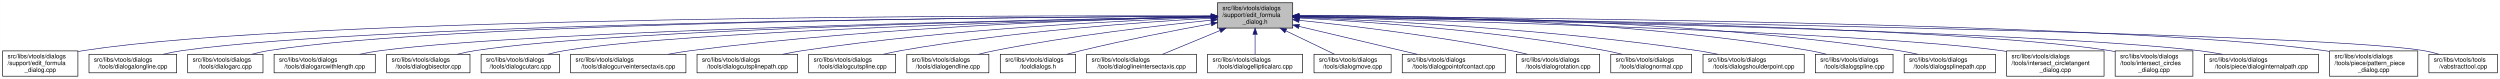
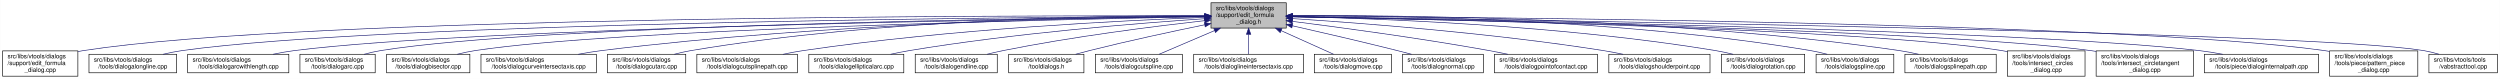
- <svg xmlns="http://www.w3.org/2000/svg" xmlns:xlink="http://www.w3.org/1999/xlink" width="4052pt" height="128pt" viewBox="0.00 0.00 4051.50 128.00">
+ <svg xmlns="http://www.w3.org/2000/svg" xmlns:xlink="http://www.w3.org/1999/xlink" width="4053pt" height="128pt" viewBox="0.00 0.00 4052.50 128.00">
  <g id="graph0" class="graph" transform="scale(1 1) rotate(0) translate(4 124)">
-     <polygon fill="white" stroke="transparent" points="-4,4 -4,-124 4047.5,-124 4047.5,4 -4,4" />
+     <polygon fill="white" stroke="transparent" points="-4,4 -4,-124 4048.5,-124 4048.5,4 -4,4" />
    <g id="node1" class="node">
      <g id="a_node1">
        <a xlink:title=" ">
-           <polygon fill="#bfbfbf" stroke="black" points="1969,-78.5 1969,-119.5 2091,-119.5 2091,-78.5 1969,-78.5" />
-           <text text-anchor="start" x="1977" y="-107.5" font-family="Helvetica,sans-Serif" font-size="10.00">src/libs/vtools/dialogs</text>
-           <text text-anchor="start" x="1977" y="-96.5" font-family="Helvetica,sans-Serif" font-size="10.00">/support/edit_formula</text>
-           <text text-anchor="middle" x="2030" y="-85.5" font-family="Helvetica,sans-Serif" font-size="10.00">_dialog.h</text>
+           <polygon fill="#bfbfbf" stroke="black" points="1959,-78.5 1959,-119.5 2081,-119.5 2081,-78.5 1959,-78.5" />
+           <text text-anchor="start" x="1967" y="-107.5" font-family="Helvetica,sans-Serif" font-size="10.00">src/libs/vtools/dialogs</text>
+           <text text-anchor="start" x="1967" y="-96.5" font-family="Helvetica,sans-Serif" font-size="10.00">/support/edit_formula</text>
+           <text text-anchor="middle" x="2020" y="-85.5" font-family="Helvetica,sans-Serif" font-size="10.00">_dialog.h</text>
        </a>
      </g>
    </g>
    <g id="node2" class="node">
      <g id="a_node2">
        <a xlink:href="../../d7/d8d/edit__formula__dialog_8cpp.html" target="_top" xlink:title=" ">
          <polygon fill="white" stroke="black" points="0,-0.5 0,-41.5 122,-41.5 122,-0.5 0,-0.5" />
          <text text-anchor="start" x="8" y="-29.5" font-family="Helvetica,sans-Serif" font-size="10.00">src/libs/vtools/dialogs</text>
          <text text-anchor="start" x="8" y="-18.5" font-family="Helvetica,sans-Serif" font-size="10.00">/support/edit_formula</text>
          <text text-anchor="middle" x="61" y="-7.5" font-family="Helvetica,sans-Serif" font-size="10.00">_dialog.cpp</text>
        </a>
      </g>
    </g>
    <g id="edge1" class="edge">
-       <path fill="none" stroke="midnightblue" d="M1958.53,-98.27C1657.69,-99.02 493.18,-98.18 131,-42 128.13,-41.55 125.21,-41.03 122.27,-40.44" />
-       <polygon fill="midnightblue" stroke="midnightblue" points="1958.87,-101.77 1968.86,-98.24 1958.85,-94.77 1958.87,-101.77" />
+       <path fill="none" stroke="midnightblue" d="M1948.41,-98.25C1648.36,-98.95 491.07,-97.88 131,-42 128.13,-41.55 125.21,-41.03 122.27,-40.44" />
+       <polygon fill="midnightblue" stroke="midnightblue" points="1948.72,-101.75 1958.71,-98.23 1948.71,-94.75 1948.72,-101.75" />
    </g>
    <g id="node3" class="node">
      <g id="a_node3">
        <a xlink:href="../../d6/d5d/dialogalongline_8cpp.html" target="_top" xlink:title=" ">
          <polygon fill="white" stroke="black" points="140,-6 140,-36 282,-36 282,-6 140,-6" />
          <text text-anchor="start" x="148" y="-24" font-family="Helvetica,sans-Serif" font-size="10.00">src/libs/vtools/dialogs</text>
          <text text-anchor="middle" x="211" y="-13" font-family="Helvetica,sans-Serif" font-size="10.00">/tools/dialogalongline.cpp</text>
        </a>
      </g>
    </g>
    <g id="edge2" class="edge">
-       <path fill="none" stroke="midnightblue" d="M1958.55,-97.72C1674.03,-96.32 621.06,-88.04 291,-42 280.93,-40.6 270.3,-38.43 260.18,-36.04" />
-       <polygon fill="midnightblue" stroke="midnightblue" points="1958.73,-101.23 1968.75,-97.77 1958.77,-94.23 1958.73,-101.23" />
+       <path fill="none" stroke="midnightblue" d="M1948.49,-97.71C1664.91,-96.24 618.97,-87.78 291,-42 280.93,-40.59 270.3,-38.43 260.18,-36.04" />
+       <polygon fill="midnightblue" stroke="midnightblue" points="1948.63,-101.21 1958.65,-97.76 1948.67,-94.21 1948.63,-101.21" />
    </g>
    <g id="node4" class="node">
      <g id="a_node4">
-         <a xlink:href="../../d1/d37/dialogarc_8cpp.html" target="_top" xlink:title=" ">
-           <polygon fill="white" stroke="black" points="300,-6 300,-36 422,-36 422,-6 300,-6" />
+         <a xlink:href="../../d2/d29/dialogarcwithlength_8cpp.html" target="_top" xlink:title=" ">
+           <polygon fill="white" stroke="black" points="300,-6 300,-36 464,-36 464,-6 300,-6" />
          <text text-anchor="start" x="308" y="-24" font-family="Helvetica,sans-Serif" font-size="10.00">src/libs/vtools/dialogs</text>
-           <text text-anchor="middle" x="361" y="-13" font-family="Helvetica,sans-Serif" font-size="10.00">/tools/dialogarc.cpp</text>
+           <text text-anchor="middle" x="382" y="-13" font-family="Helvetica,sans-Serif" font-size="10.00">/tools/dialogarcwithlength.cpp</text>
        </a>
      </g>
    </g>
    <g id="edge3" class="edge">
-       <path fill="none" stroke="midnightblue" d="M1958.95,-97.81C1689.62,-96.71 731.69,-89.49 431,-42 422.14,-40.6 412.8,-38.44 403.95,-36.04" />
-       <polygon fill="midnightblue" stroke="midnightblue" points="1958.98,-101.31 1968.99,-97.84 1959.01,-94.31 1958.98,-101.31" />
+       <path fill="none" stroke="midnightblue" d="M1948.73,-97.13C1684.94,-93.62 764.22,-78.97 473,-42 461.77,-40.57 449.87,-38.43 438.52,-36.07" />
+       <polygon fill="midnightblue" stroke="midnightblue" points="1948.91,-100.63 1958.95,-97.26 1949,-93.63 1948.91,-100.63" />
    </g>
    <g id="node5" class="node">
      <g id="a_node5">
-         <a xlink:href="../../d2/d29/dialogarcwithlength_8cpp.html" target="_top" xlink:title=" ">
-           <polygon fill="white" stroke="black" points="440,-6 440,-36 604,-36 604,-6 440,-6" />
-           <text text-anchor="start" x="448" y="-24" font-family="Helvetica,sans-Serif" font-size="10.00">src/libs/vtools/dialogs</text>
-           <text text-anchor="middle" x="522" y="-13" font-family="Helvetica,sans-Serif" font-size="10.00">/tools/dialogarcwithlength.cpp</text>
+         <a xlink:href="../../d1/d37/dialogarc_8cpp.html" target="_top" xlink:title=" ">
+           <polygon fill="white" stroke="black" points="482,-6 482,-36 604,-36 604,-6 482,-6" />
+           <text text-anchor="start" x="490" y="-24" font-family="Helvetica,sans-Serif" font-size="10.00">src/libs/vtools/dialogs</text>
+           <text text-anchor="middle" x="543" y="-13" font-family="Helvetica,sans-Serif" font-size="10.00">/tools/dialogarc.cpp</text>
        </a>
      </g>
    </g>
    <g id="edge4" class="edge">
-       <path fill="none" stroke="midnightblue" d="M1958.93,-96.85C1709.91,-92.58 877.63,-76.04 613,-42 601.77,-40.56 589.88,-38.41 578.52,-36.04" />
-       <polygon fill="midnightblue" stroke="midnightblue" points="1958.89,-100.35 1968.95,-97.03 1959.01,-93.36 1958.89,-100.35" />
+       <path fill="none" stroke="midnightblue" d="M1948.56,-97.41C1700.05,-94.99 874.31,-83.91 613,-42 604.14,-40.58 594.81,-38.41 585.95,-36.01" />
+       <polygon fill="midnightblue" stroke="midnightblue" points="1948.87,-100.91 1958.91,-97.5 1948.94,-93.91 1948.87,-100.91" />
    </g>
    <g id="node6" class="node">
      <g id="a_node6">
        <a xlink:href="../../da/dfa/dialogbisector_8cpp.html" target="_top" xlink:title=" ">
          <polygon fill="white" stroke="black" points="622.5,-6 622.5,-36 757.5,-36 757.5,-6 622.5,-6" />
          <text text-anchor="start" x="630.5" y="-24" font-family="Helvetica,sans-Serif" font-size="10.00">src/libs/vtools/dialogs</text>
          <text text-anchor="middle" x="690" y="-13" font-family="Helvetica,sans-Serif" font-size="10.00">/tools/dialogbisector.cpp</text>
        </a>
      </g>
    </g>
    <g id="edge5" class="edge">
-       <path fill="none" stroke="midnightblue" d="M1958.54,-96.84C1726.93,-92.75 998.59,-77.34 766,-42 756.56,-40.57 746.6,-38.42 737.11,-36.06" />
-       <polygon fill="midnightblue" stroke="midnightblue" points="1958.8,-100.34 1968.86,-97.02 1958.92,-93.34 1958.8,-100.34" />
+       <path fill="none" stroke="midnightblue" d="M1948.7,-96.81C1718.5,-92.65 996.62,-77.08 766,-42 756.56,-40.56 746.6,-38.42 737.11,-36.06" />
+       <polygon fill="midnightblue" stroke="midnightblue" points="1948.91,-100.31 1958.97,-96.99 1949.03,-93.31 1948.91,-100.31" />
    </g>
    <g id="node7" class="node">
      <g id="a_node7">
-         <a xlink:href="../../d9/d90/dialogcutarc_8cpp.html" target="_top" xlink:title=" ">
-           <polygon fill="white" stroke="black" points="775.5,-6 775.5,-36 902.5,-36 902.5,-6 775.5,-6" />
+         <a xlink:href="../../dd/d39/dialogcurveintersectaxis_8cpp.html" target="_top" xlink:title=" ">
+           <polygon fill="white" stroke="black" points="775.5,-6 775.5,-36 962.5,-36 962.5,-6 775.5,-6" />
          <text text-anchor="start" x="783.5" y="-24" font-family="Helvetica,sans-Serif" font-size="10.00">src/libs/vtools/dialogs</text>
-           <text text-anchor="middle" x="839" y="-13" font-family="Helvetica,sans-Serif" font-size="10.00">/tools/dialogcutarc.cpp</text>
+           <text text-anchor="middle" x="869" y="-13" font-family="Helvetica,sans-Serif" font-size="10.00">/tools/dialogcurveintersectaxis.cpp</text>
        </a>
      </g>
    </g>
    <g id="edge6" class="edge">
-       <path fill="none" stroke="midnightblue" d="M1958.83,-96.49C1745.59,-91.66 1114.09,-74.87 911,-42 902.04,-40.55 892.59,-38.4 883.6,-36.03" />
-       <polygon fill="midnightblue" stroke="midnightblue" points="1958.89,-100 1968.97,-96.72 1959.05,-93 1958.89,-100" />
+       <path fill="none" stroke="midnightblue" d="M1948.77,-97.64C1778.89,-96.02 1336.82,-87.4 971,-42 958.73,-40.48 945.73,-38.34 933.26,-36.02" />
+       <polygon fill="midnightblue" stroke="midnightblue" points="1948.81,-101.14 1958.84,-97.73 1948.87,-94.14 1948.81,-101.14" />
    </g>
    <g id="node8" class="node">
      <g id="a_node8">
-         <a xlink:href="../../dd/d39/dialogcurveintersectaxis_8cpp.html" target="_top" xlink:title=" ">
-           <polygon fill="white" stroke="black" points="920.5,-6 920.5,-36 1107.5,-36 1107.5,-6 920.5,-6" />
-           <text text-anchor="start" x="928.5" y="-24" font-family="Helvetica,sans-Serif" font-size="10.00">src/libs/vtools/dialogs</text>
-           <text text-anchor="middle" x="1014" y="-13" font-family="Helvetica,sans-Serif" font-size="10.00">/tools/dialogcurveintersectaxis.cpp</text>
+         <a xlink:href="../../d9/d90/dialogcutarc_8cpp.html" target="_top" xlink:title=" ">
+           <polygon fill="white" stroke="black" points="980.5,-6 980.5,-36 1107.5,-36 1107.5,-6 980.5,-6" />
+           <text text-anchor="start" x="988.5" y="-24" font-family="Helvetica,sans-Serif" font-size="10.00">src/libs/vtools/dialogs</text>
+           <text text-anchor="middle" x="1044" y="-13" font-family="Helvetica,sans-Serif" font-size="10.00">/tools/dialogcutarc.cpp</text>
        </a>
      </g>
    </g>
    <g id="edge7" class="edge">
-       <path fill="none" stroke="midnightblue" d="M1958.48,-96.84C1804.05,-93.62 1428.15,-81.99 1116,-42 1103.92,-40.45 1091.12,-38.33 1078.81,-36.04" />
-       <polygon fill="midnightblue" stroke="midnightblue" points="1958.7,-100.34 1968.77,-97.04 1958.84,-93.34 1958.7,-100.34" />
+       <path fill="none" stroke="midnightblue" d="M1948.7,-98.62C1795.27,-98.86 1422.78,-93.53 1116,-42 1107.17,-40.52 1097.87,-38.38 1089,-36.05" />
+       <polygon fill="midnightblue" stroke="midnightblue" points="1948.94,-102.12 1958.93,-98.6 1948.92,-95.12 1948.94,-102.12" />
    </g>
    <g id="node9" class="node">
      <g id="a_node9">
        <a xlink:href="../../df/d30/dialogcutsplinepath_8cpp.html" target="_top" xlink:title=" ">
          <polygon fill="white" stroke="black" points="1125.5,-6 1125.5,-36 1288.5,-36 1288.5,-6 1125.5,-6" />
          <text text-anchor="start" x="1133.5" y="-24" font-family="Helvetica,sans-Serif" font-size="10.00">src/libs/vtools/dialogs</text>
          <text text-anchor="middle" x="1207" y="-13" font-family="Helvetica,sans-Serif" font-size="10.00">/tools/dialogcutsplinepath.cpp</text>
        </a>
      </g>
    </g>
    <g id="edge8" class="edge">
-       <path fill="none" stroke="midnightblue" d="M1958.52,-95.92C1826.97,-91.34 1537.91,-77.78 1297,-42 1286.39,-40.42 1275.17,-38.3 1264.39,-36.03" />
-       <polygon fill="midnightblue" stroke="midnightblue" points="1958.74,-99.43 1968.86,-96.27 1958.98,-92.43 1958.74,-99.43" />
+       <path fill="none" stroke="midnightblue" d="M1948.6,-95.75C1818.58,-90.92 1534.73,-77.02 1298,-42 1287.28,-40.41 1275.94,-38.29 1265.03,-36.01" />
+       <polygon fill="midnightblue" stroke="midnightblue" points="1948.7,-99.26 1958.83,-96.12 1948.96,-92.26 1948.7,-99.26" />
    </g>
    <g id="node10" class="node">
      <g id="a_node10">
-         <a xlink:href="../../d3/d2e/dialogcutspline_8cpp.html" target="_top" xlink:title=" ">
-           <polygon fill="white" stroke="black" points="1306.5,-6 1306.5,-36 1447.5,-36 1447.5,-6 1306.5,-6" />
-           <text text-anchor="start" x="1314.5" y="-24" font-family="Helvetica,sans-Serif" font-size="10.00">src/libs/vtools/dialogs</text>
-           <text text-anchor="middle" x="1377" y="-13" font-family="Helvetica,sans-Serif" font-size="10.00">/tools/dialogcutspline.cpp</text>
+         <a xlink:href="../../d9/d68/dialogellipticalarc_8cpp.html" target="_top" xlink:title=" ">
+           <polygon fill="white" stroke="black" points="1307,-6 1307,-36 1461,-36 1461,-6 1307,-6" />
+           <text text-anchor="start" x="1315" y="-24" font-family="Helvetica,sans-Serif" font-size="10.00">src/libs/vtools/dialogs</text>
+           <text text-anchor="middle" x="1384" y="-13" font-family="Helvetica,sans-Serif" font-size="10.00">/tools/dialogellipticalarc.cpp</text>
        </a>
      </g>
    </g>
    <g id="edge9" class="edge">
-       <path fill="none" stroke="midnightblue" d="M1958.63,-94.5C1849.63,-88.38 1635.41,-73.28 1456,-42 1446.8,-40.4 1437.09,-38.29 1427.75,-36.05" />
-       <polygon fill="midnightblue" stroke="midnightblue" points="1958.67,-98.01 1968.85,-95.07 1959.06,-91.02 1958.67,-98.01" />
+       <path fill="none" stroke="midnightblue" d="M1948.43,-93.63C1843.11,-86.53 1640.42,-70.37 1470,-42 1460.17,-40.36 1449.79,-38.27 1439.77,-36.05" />
+       <polygon fill="midnightblue" stroke="midnightblue" points="1948.41,-97.13 1958.62,-94.31 1948.88,-90.15 1948.41,-97.13" />
    </g>
    <g id="node11" class="node">
      <g id="a_node11">
        <a xlink:href="../../d3/d15/dialogendline_8cpp.html" target="_top" xlink:title=" ">
-           <polygon fill="white" stroke="black" points="1465.5,-6 1465.5,-36 1598.5,-36 1598.5,-6 1465.5,-6" />
-           <text text-anchor="start" x="1473.5" y="-24" font-family="Helvetica,sans-Serif" font-size="10.00">src/libs/vtools/dialogs</text>
-           <text text-anchor="middle" x="1532" y="-13" font-family="Helvetica,sans-Serif" font-size="10.00">/tools/dialogendline.cpp</text>
+           <polygon fill="white" stroke="black" points="1479.5,-6 1479.5,-36 1612.5,-36 1612.5,-6 1479.5,-6" />
+           <text text-anchor="start" x="1487.5" y="-24" font-family="Helvetica,sans-Serif" font-size="10.00">src/libs/vtools/dialogs</text>
+           <text text-anchor="middle" x="1546" y="-13" font-family="Helvetica,sans-Serif" font-size="10.00">/tools/dialogendline.cpp</text>
        </a>
      </g>
    </g>
    <g id="edge10" class="edge">
-       <path fill="none" stroke="midnightblue" d="M1958.84,-91.31C1874.59,-82.75 1730.29,-66.11 1608,-42 1599.43,-40.31 1590.4,-38.22 1581.67,-36.03" />
-       <polygon fill="midnightblue" stroke="midnightblue" points="1958.51,-94.79 1968.81,-92.31 1959.21,-87.83 1958.51,-94.79" />
+       <path fill="none" stroke="midnightblue" d="M1948.98,-90.56C1869.04,-81.59 1735.49,-64.83 1622,-42 1613.57,-40.3 1604.69,-38.23 1596.09,-36.07" />
+       <polygon fill="midnightblue" stroke="midnightblue" points="1948.61,-94.04 1958.94,-91.67 1949.39,-87.08 1948.61,-94.04" />
    </g>
    <g id="node12" class="node">
      <g id="a_node12">
        <a xlink:href="../../df/ded/tooldialogs_8h.html" target="_top" xlink:title=" ">
-           <polygon fill="white" stroke="black" points="1617,-6 1617,-36 1739,-36 1739,-6 1617,-6" />
-           <text text-anchor="start" x="1625" y="-24" font-family="Helvetica,sans-Serif" font-size="10.00">src/libs/vtools/dialogs</text>
-           <text text-anchor="middle" x="1678" y="-13" font-family="Helvetica,sans-Serif" font-size="10.00">/tooldialogs.h</text>
+           <polygon fill="white" stroke="black" points="1631,-6 1631,-36 1753,-36 1753,-6 1631,-6" />
+           <text text-anchor="start" x="1639" y="-24" font-family="Helvetica,sans-Serif" font-size="10.00">src/libs/vtools/dialogs</text>
+           <text text-anchor="middle" x="1692" y="-13" font-family="Helvetica,sans-Serif" font-size="10.00">/tooldialogs.h</text>
        </a>
      </g>
    </g>
    <g id="edge11" class="edge">
-       <path fill="none" stroke="midnightblue" d="M1958.87,-85.55C1901.64,-75.13 1819.29,-59.23 1748,-42 1740.63,-40.22 1732.87,-38.17 1725.3,-36.09" />
-       <polygon fill="midnightblue" stroke="midnightblue" points="1958.43,-89.03 1968.9,-87.37 1959.68,-82.14 1958.43,-89.03" />
+       <path fill="none" stroke="midnightblue" d="M1948.63,-83.8C1896.68,-73.15 1824.72,-57.75 1762,-42 1754.77,-40.18 1747.15,-38.14 1739.71,-36.08" />
+       <polygon fill="midnightblue" stroke="midnightblue" points="1948.25,-87.29 1958.75,-85.87 1949.65,-80.44 1948.25,-87.29" />
    </g>
    <g id="node13" class="node">
      <g id="a_node13">
-         <a xlink:href="../../de/d3c/dialoglineintersectaxis_8cpp.html" target="_top" xlink:title=" ">
-           <polygon fill="white" stroke="black" points="1757,-6 1757,-36 1935,-36 1935,-6 1757,-6" />
-           <text text-anchor="start" x="1765" y="-24" font-family="Helvetica,sans-Serif" font-size="10.00">src/libs/vtools/dialogs</text>
-           <text text-anchor="middle" x="1846" y="-13" font-family="Helvetica,sans-Serif" font-size="10.00">/tools/dialoglineintersectaxis.cpp</text>
+         <a xlink:href="../../d3/d2e/dialogcutspline_8cpp.html" target="_top" xlink:title=" ">
+           <polygon fill="white" stroke="black" points="1771.5,-6 1771.5,-36 1912.5,-36 1912.5,-6 1771.5,-6" />
+           <text text-anchor="start" x="1779.5" y="-24" font-family="Helvetica,sans-Serif" font-size="10.00">src/libs/vtools/dialogs</text>
+           <text text-anchor="middle" x="1842" y="-13" font-family="Helvetica,sans-Serif" font-size="10.00">/tools/dialogcutspline.cpp</text>
        </a>
      </g>
    </g>
    <g id="edge12" class="edge">
-       <path fill="none" stroke="midnightblue" d="M1973.37,-74.61C1942.88,-62.02 1906.28,-46.9 1880.15,-36.11" />
-       <polygon fill="midnightblue" stroke="midnightblue" points="1972.04,-77.85 1982.62,-78.43 1974.71,-71.38 1972.04,-77.85" />
+       <path fill="none" stroke="midnightblue" d="M1964.83,-74.45C1935.42,-61.89 1900.2,-46.85 1875.04,-36.11" />
+       <polygon fill="midnightblue" stroke="midnightblue" points="1963.59,-77.72 1974.16,-78.43 1966.34,-71.28 1963.59,-77.72" />
    </g>
    <g id="node14" class="node">
      <g id="a_node14">
-         <a xlink:href="../../d9/d68/dialogellipticalarc_8cpp.html" target="_top" xlink:title=" ">
-           <polygon fill="white" stroke="black" points="1953,-6 1953,-36 2107,-36 2107,-6 1953,-6" />
-           <text text-anchor="start" x="1961" y="-24" font-family="Helvetica,sans-Serif" font-size="10.00">src/libs/vtools/dialogs</text>
-           <text text-anchor="middle" x="2030" y="-13" font-family="Helvetica,sans-Serif" font-size="10.00">/tools/dialogellipticalarc.cpp</text>
+         <a xlink:href="../../de/d3c/dialoglineintersectaxis_8cpp.html" target="_top" xlink:title=" ">
+           <polygon fill="white" stroke="black" points="1931,-6 1931,-36 2109,-36 2109,-6 1931,-6" />
+           <text text-anchor="start" x="1939" y="-24" font-family="Helvetica,sans-Serif" font-size="10.00">src/libs/vtools/dialogs</text>
+           <text text-anchor="middle" x="2020" y="-13" font-family="Helvetica,sans-Serif" font-size="10.00">/tools/dialoglineintersectaxis.cpp</text>
        </a>
      </g>
    </g>
    <g id="edge13" class="edge">
-       <path fill="none" stroke="midnightblue" d="M2030,-68.28C2030,-57.25 2030,-45.25 2030,-36.23" />
-       <polygon fill="midnightblue" stroke="midnightblue" points="2026.5,-68.43 2030,-78.43 2033.5,-68.43 2026.5,-68.43" />
+       <path fill="none" stroke="midnightblue" d="M2020,-68.28C2020,-57.25 2020,-45.25 2020,-36.23" />
+       <polygon fill="midnightblue" stroke="midnightblue" points="2016.5,-68.43 2020,-78.43 2023.5,-68.43 2016.5,-68.43" />
    </g>
    <g id="node15" class="node">
      <g id="a_node15">
        <a xlink:href="../../d2/d51/dialogmove_8cpp.html" target="_top" xlink:title=" ">
-           <polygon fill="white" stroke="black" points="2125.5,-6 2125.5,-36 2250.5,-36 2250.5,-6 2125.5,-6" />
-           <text text-anchor="start" x="2133.5" y="-24" font-family="Helvetica,sans-Serif" font-size="10.00">src/libs/vtools/dialogs</text>
-           <text text-anchor="middle" x="2188" y="-13" font-family="Helvetica,sans-Serif" font-size="10.00">/tools/dialogmove.cpp</text>
+           <polygon fill="white" stroke="black" points="2126.5,-6 2126.5,-36 2251.5,-36 2251.5,-6 2126.5,-6" />
+           <text text-anchor="start" x="2134.5" y="-24" font-family="Helvetica,sans-Serif" font-size="10.00">src/libs/vtools/dialogs</text>
+           <text text-anchor="middle" x="2189" y="-13" font-family="Helvetica,sans-Serif" font-size="10.00">/tools/dialogmove.cpp</text>
        </a>
      </g>
    </g>
    <g id="edge14" class="edge">
-       <path fill="none" stroke="midnightblue" d="M2079.96,-73.97C2105.77,-61.55 2136.39,-46.83 2158.43,-36.23" />
-       <polygon fill="midnightblue" stroke="midnightblue" points="2078.18,-70.94 2070.69,-78.43 2081.22,-77.25 2078.18,-70.94" />
+       <path fill="none" stroke="midnightblue" d="M2072.74,-74.28C2100.6,-61.76 2133.84,-46.81 2157.63,-36.11" />
+       <polygon fill="midnightblue" stroke="midnightblue" points="2071.21,-71.13 2063.52,-78.43 2074.08,-77.52 2071.21,-71.13" />
    </g>
    <g id="node16" class="node">
      <g id="a_node16">
-         <a xlink:href="../../d9/df4/dialogpointofcontact_8cpp.html" target="_top" xlink:title=" ">
-           <polygon fill="white" stroke="black" points="2268.5,-6 2268.5,-36 2435.5,-36 2435.5,-6 2268.5,-6" />
-           <text text-anchor="start" x="2276.5" y="-24" font-family="Helvetica,sans-Serif" font-size="10.00">src/libs/vtools/dialogs</text>
-           <text text-anchor="middle" x="2352" y="-13" font-family="Helvetica,sans-Serif" font-size="10.00">/tools/dialogpointofcontact.cpp</text>
+         <a xlink:href="../../da/df4/dialognormal_8cpp.html" target="_top" xlink:title=" ">
+           <polygon fill="white" stroke="black" points="2269.5,-6 2269.5,-36 2400.5,-36 2400.5,-6 2269.5,-6" />
+           <text text-anchor="start" x="2277.5" y="-24" font-family="Helvetica,sans-Serif" font-size="10.00">src/libs/vtools/dialogs</text>
+           <text text-anchor="middle" x="2335" y="-13" font-family="Helvetica,sans-Serif" font-size="10.00">/tools/dialognormal.cpp</text>
        </a>
      </g>
    </g>
    <g id="edge15" class="edge">
-       <path fill="none" stroke="midnightblue" d="M2101.06,-81.23C2158.5,-67.67 2238.44,-48.8 2292.54,-36.03" />
-       <polygon fill="midnightblue" stroke="midnightblue" points="2100.25,-77.82 2091.32,-83.53 2101.86,-84.64 2100.25,-77.82" />
+       <path fill="none" stroke="midnightblue" d="M2091.05,-82.19C2139.13,-71.32 2204.02,-56.32 2261,-42 2268.49,-40.12 2276.38,-38.06 2284.11,-36.01" />
+       <polygon fill="midnightblue" stroke="midnightblue" points="2090.04,-78.83 2081.06,-84.44 2091.58,-85.66 2090.04,-78.83" />
    </g>
    <g id="node17" class="node">
      <g id="a_node17">
-         <a xlink:href="../../dc/d64/dialogrotation_8cpp.html" target="_top" xlink:title=" ">
-           <polygon fill="white" stroke="black" points="2453.5,-6 2453.5,-36 2588.5,-36 2588.5,-6 2453.5,-6" />
-           <text text-anchor="start" x="2461.5" y="-24" font-family="Helvetica,sans-Serif" font-size="10.00">src/libs/vtools/dialogs</text>
-           <text text-anchor="middle" x="2521" y="-13" font-family="Helvetica,sans-Serif" font-size="10.00">/tools/dialogrotation.cpp</text>
+         <a xlink:href="../../d9/df4/dialogpointofcontact_8cpp.html" target="_top" xlink:title=" ">
+           <polygon fill="white" stroke="black" points="2418.5,-6 2418.5,-36 2585.5,-36 2585.5,-6 2418.5,-6" />
+           <text text-anchor="start" x="2426.5" y="-24" font-family="Helvetica,sans-Serif" font-size="10.00">src/libs/vtools/dialogs</text>
+           <text text-anchor="middle" x="2502" y="-13" font-family="Helvetica,sans-Serif" font-size="10.00">/tools/dialogpointofcontact.cpp</text>
        </a>
      </g>
    </g>
    <g id="edge16" class="edge">
-       <path fill="none" stroke="midnightblue" d="M2101.3,-91.08C2184.32,-82.4 2325.37,-65.72 2445,-42 2453.57,-40.3 2462.6,-38.2 2471.33,-36.01" />
-       <polygon fill="midnightblue" stroke="midnightblue" points="2100.8,-87.61 2091.22,-92.12 2101.52,-94.58 2100.8,-87.61" />
+       <path fill="none" stroke="midnightblue" d="M2091.26,-89.32C2169.63,-79.41 2299.19,-61.97 2410,-42 2419.81,-40.23 2430.17,-38.17 2440.26,-36.06" />
+       <polygon fill="midnightblue" stroke="midnightblue" points="2090.5,-85.89 2081.01,-90.61 2091.37,-92.83 2090.5,-85.89" />
    </g>
    <g id="node18" class="node">
      <g id="a_node18">
-         <a xlink:href="../../da/df4/dialognormal_8cpp.html" target="_top" xlink:title=" ">
-           <polygon fill="white" stroke="black" points="2606.5,-6 2606.5,-36 2737.5,-36 2737.5,-6 2606.5,-6" />
-           <text text-anchor="start" x="2614.5" y="-24" font-family="Helvetica,sans-Serif" font-size="10.00">src/libs/vtools/dialogs</text>
-           <text text-anchor="middle" x="2672" y="-13" font-family="Helvetica,sans-Serif" font-size="10.00">/tools/dialognormal.cpp</text>
+         <a xlink:href="../../d3/d23/dialogshoulderpoint_8cpp.html" target="_top" xlink:title=" ">
+           <polygon fill="white" stroke="black" points="2604,-6 2604,-36 2768,-36 2768,-6 2604,-6" />
+           <text text-anchor="start" x="2612" y="-24" font-family="Helvetica,sans-Serif" font-size="10.00">src/libs/vtools/dialogs</text>
+           <text text-anchor="middle" x="2686" y="-13" font-family="Helvetica,sans-Serif" font-size="10.00">/tools/dialogshoulderpoint.cpp</text>
        </a>
      </g>
    </g>
    <g id="edge17" class="edge">
-       <path fill="none" stroke="midnightblue" d="M2101.55,-94.75C2209.76,-88.99 2421.19,-74.38 2598,-42 2606.64,-40.42 2615.74,-38.32 2624.5,-36.08" />
-       <polygon fill="midnightblue" stroke="midnightblue" points="2101.21,-91.27 2091.4,-95.28 2101.57,-98.26 2101.21,-91.27" />
+       <path fill="none" stroke="midnightblue" d="M2091.37,-93.8C2200.41,-86.75 2414.81,-70.47 2595,-42 2605.39,-40.36 2616.36,-38.26 2626.96,-36.05" />
+       <polygon fill="midnightblue" stroke="midnightblue" points="2090.91,-90.32 2081.15,-94.45 2091.36,-97.3 2090.91,-90.32" />
    </g>
    <g id="node19" class="node">
      <g id="a_node19">
-         <a xlink:href="../../d3/d23/dialogshoulderpoint_8cpp.html" target="_top" xlink:title=" ">
-           <polygon fill="white" stroke="black" points="2756,-6 2756,-36 2920,-36 2920,-6 2756,-6" />
-           <text text-anchor="start" x="2764" y="-24" font-family="Helvetica,sans-Serif" font-size="10.00">src/libs/vtools/dialogs</text>
-           <text text-anchor="middle" x="2838" y="-13" font-family="Helvetica,sans-Serif" font-size="10.00">/tools/dialogshoulderpoint.cpp</text>
+         <a xlink:href="../../dc/d64/dialogrotation_8cpp.html" target="_top" xlink:title=" ">
+           <polygon fill="white" stroke="black" points="2786.5,-6 2786.5,-36 2921.5,-36 2921.5,-6 2786.5,-6" />
+           <text text-anchor="start" x="2794.5" y="-24" font-family="Helvetica,sans-Serif" font-size="10.00">src/libs/vtools/dialogs</text>
+           <text text-anchor="middle" x="2854" y="-13" font-family="Helvetica,sans-Serif" font-size="10.00">/tools/dialogrotation.cpp</text>
        </a>
      </g>
    </g>
    <g id="edge18" class="edge">
-       <path fill="none" stroke="midnightblue" d="M2101.4,-95.7C2230.74,-90.8 2512.21,-76.8 2747,-42 2757.72,-40.41 2769.06,-38.28 2779.97,-36.01" />
-       <polygon fill="midnightblue" stroke="midnightblue" points="2101.09,-92.2 2091.23,-96.07 2101.35,-99.2 2101.09,-92.2" />
+       <path fill="none" stroke="midnightblue" d="M2091.48,-96.99C2226.38,-94.15 2527.37,-83.31 2777,-42 2786.27,-40.47 2796.04,-38.34 2805.4,-36.04" />
+       <polygon fill="midnightblue" stroke="midnightblue" points="2091.21,-93.5 2081.28,-97.2 2091.35,-100.5 2091.21,-93.5" />
    </g>
    <g id="node20" class="node">
      <g id="a_node20">
        <a xlink:href="../../df/de5/dialogspline_8cpp.html" target="_top" xlink:title=" ">
-           <polygon fill="white" stroke="black" points="2938,-6 2938,-36 3064,-36 3064,-6 2938,-6" />
-           <text text-anchor="start" x="2946" y="-24" font-family="Helvetica,sans-Serif" font-size="10.00">src/libs/vtools/dialogs</text>
-           <text text-anchor="middle" x="3001" y="-13" font-family="Helvetica,sans-Serif" font-size="10.00">/tools/dialogspline.cpp</text>
+           <polygon fill="white" stroke="black" points="2940,-6 2940,-36 3066,-36 3066,-6 2940,-6" />
+           <text text-anchor="start" x="2948" y="-24" font-family="Helvetica,sans-Serif" font-size="10.00">src/libs/vtools/dialogs</text>
+           <text text-anchor="middle" x="3003" y="-13" font-family="Helvetica,sans-Serif" font-size="10.00">/tools/dialogspline.cpp</text>
        </a>
      </g>
    </g>
    <g id="edge19" class="edge">
-       <path fill="none" stroke="midnightblue" d="M2101.19,-98.59C2253.95,-98.75 2624.11,-93.26 2929,-42 2937.83,-40.52 2947.13,-38.38 2956,-36.05" />
-       <polygon fill="midnightblue" stroke="midnightblue" points="2101.01,-95.09 2091,-98.57 2101,-102.09 2101.01,-95.09" />
+       <path fill="none" stroke="midnightblue" d="M2091.56,-98.67C2246.01,-99.01 2621.65,-93.88 2931,-42 2939.83,-40.52 2949.13,-38.38 2958,-36.05" />
+       <polygon fill="midnightblue" stroke="midnightblue" points="2091.28,-95.17 2081.27,-98.64 2091.26,-102.17 2091.28,-95.17" />
    </g>
    <g id="node21" class="node">
      <g id="a_node21">
        <a xlink:href="../../dc/dc2/dialogsplinepath_8cpp.html" target="_top" xlink:title=" ">
-           <polygon fill="white" stroke="black" points="3082,-6 3082,-36 3230,-36 3230,-6 3082,-6" />
-           <text text-anchor="start" x="3090" y="-24" font-family="Helvetica,sans-Serif" font-size="10.00">src/libs/vtools/dialogs</text>
-           <text text-anchor="middle" x="3156" y="-13" font-family="Helvetica,sans-Serif" font-size="10.00">/tools/dialogsplinepath.cpp</text>
+           <polygon fill="white" stroke="black" points="3084,-6 3084,-36 3232,-36 3232,-6 3084,-6" />
+           <text text-anchor="start" x="3092" y="-24" font-family="Helvetica,sans-Serif" font-size="10.00">src/libs/vtools/dialogs</text>
+           <text text-anchor="middle" x="3158" y="-13" font-family="Helvetica,sans-Serif" font-size="10.00">/tools/dialogsplinepath.cpp</text>
        </a>
      </g>
    </g>
    <g id="edge20" class="edge">
-       <path fill="none" stroke="midnightblue" d="M2101.27,-98.64C2270.7,-99.2 2710.55,-94.94 3073,-42 3083.12,-40.52 3093.81,-38.39 3104.04,-36.06" />
-       <polygon fill="midnightblue" stroke="midnightblue" points="2101.24,-95.14 2091.22,-98.6 2101.21,-102.14 2101.24,-95.14" />
+       <path fill="none" stroke="midnightblue" d="M2091.15,-98.71C2261.85,-99.43 2707.71,-95.54 3075,-42 3085.12,-40.52 3095.81,-38.39 3106.04,-36.06" />
+       <polygon fill="midnightblue" stroke="midnightblue" points="2091.06,-95.21 2081.04,-98.66 2091.02,-102.21 2091.06,-95.21" />
    </g>
    <g id="node22" class="node">
      <g id="a_node22">
-         <a xlink:href="../../d5/d5a/intersect__circletangent__dialog_8cpp.html" target="_top" xlink:title=" ">
-           <polygon fill="white" stroke="black" points="3248,-0.5 3248,-41.5 3406,-41.5 3406,-0.5 3248,-0.5" />
-           <text text-anchor="start" x="3256" y="-29.5" font-family="Helvetica,sans-Serif" font-size="10.00">src/libs/vtools/dialogs</text>
-           <text text-anchor="start" x="3256" y="-18.5" font-family="Helvetica,sans-Serif" font-size="10.00">/tools/intersect_circletangent</text>
-           <text text-anchor="middle" x="3327" y="-7.5" font-family="Helvetica,sans-Serif" font-size="10.00">_dialog.cpp</text>
+         <a xlink:href="../../d5/de8/intersect__circles__dialog_8cpp.html" target="_top" xlink:title=" ">
+           <polygon fill="white" stroke="black" points="3250,-0.5 3250,-41.5 3376,-41.5 3376,-0.5 3250,-0.5" />
+           <text text-anchor="start" x="3258" y="-29.5" font-family="Helvetica,sans-Serif" font-size="10.00">src/libs/vtools/dialogs</text>
+           <text text-anchor="start" x="3258" y="-18.5" font-family="Helvetica,sans-Serif" font-size="10.00">/tools/intersect_circles</text>
+           <text text-anchor="middle" x="3313" y="-7.5" font-family="Helvetica,sans-Serif" font-size="10.00">_dialog.cpp</text>
        </a>
      </g>
    </g>
    <g id="edge21" class="edge">
-       <path fill="none" stroke="midnightblue" d="M2101.01,-96.36C2325.3,-90.94 3016.89,-72.14 3239,-42 3241.95,-41.6 3244.95,-41.15 3247.97,-40.66" />
-       <polygon fill="midnightblue" stroke="midnightblue" points="2100.91,-92.87 2091,-96.61 2101.08,-99.86 2100.91,-92.87" />
+       <path fill="none" stroke="midnightblue" d="M2091.39,-96.83C2317.69,-92.81 3017.34,-77.72 3241,-42 3243.95,-41.53 3246.94,-40.98 3249.96,-40.38" />
+       <polygon fill="midnightblue" stroke="midnightblue" points="2091.23,-93.34 2081.29,-97.01 2091.35,-100.34 2091.23,-93.34" />
    </g>
    <g id="node23" class="node">
      <g id="a_node23">
-         <a xlink:href="../../d5/de8/intersect__circles__dialog_8cpp.html" target="_top" xlink:title=" ">
-           <polygon fill="white" stroke="black" points="3424,-0.5 3424,-41.5 3550,-41.5 3550,-0.5 3424,-0.5" />
-           <text text-anchor="start" x="3432" y="-29.5" font-family="Helvetica,sans-Serif" font-size="10.00">src/libs/vtools/dialogs</text>
-           <text text-anchor="start" x="3432" y="-18.5" font-family="Helvetica,sans-Serif" font-size="10.00">/tools/intersect_circles</text>
-           <text text-anchor="middle" x="3487" y="-7.5" font-family="Helvetica,sans-Serif" font-size="10.00">_dialog.cpp</text>
+         <a xlink:href="../../d5/d5a/intersect__circletangent__dialog_8cpp.html" target="_top" xlink:title=" ">
+           <polygon fill="white" stroke="black" points="3394,-0.5 3394,-41.5 3552,-41.5 3552,-0.5 3394,-0.5" />
+           <text text-anchor="start" x="3402" y="-29.5" font-family="Helvetica,sans-Serif" font-size="10.00">src/libs/vtools/dialogs</text>
+           <text text-anchor="start" x="3402" y="-18.5" font-family="Helvetica,sans-Serif" font-size="10.00">/tools/intersect_circletangent</text>
+           <text text-anchor="middle" x="3473" y="-7.5" font-family="Helvetica,sans-Serif" font-size="10.00">_dialog.cpp</text>
        </a>
      </g>
    </g>
    <g id="edge22" class="edge">
-       <path fill="none" stroke="midnightblue" d="M2101.57,-97.28C2347.67,-94.48 3158.07,-82.32 3415,-42 3417.95,-41.54 3420.95,-41 3423.96,-40.39" />
-       <polygon fill="midnightblue" stroke="midnightblue" points="2101.28,-93.79 2091.32,-97.4 2101.36,-100.79 2101.28,-93.79" />
+       <path fill="none" stroke="midnightblue" d="M2091.31,-96.79C2334.63,-92.41 3131.2,-75.76 3385,-42 3387.95,-41.61 3390.95,-41.16 3393.97,-40.68" />
+       <polygon fill="midnightblue" stroke="midnightblue" points="2091.1,-93.3 2081.17,-96.97 2091.23,-100.3 2091.1,-93.3" />
    </g>
    <g id="node24" class="node">
      <g id="a_node24">
        <a xlink:href="../../dc/d82/dialoginternalpath_8cpp.html" target="_top" xlink:title=" ">
-           <polygon fill="white" stroke="black" points="3568.5,-6 3568.5,-36 3753.5,-36 3753.5,-6 3568.5,-6" />
-           <text text-anchor="start" x="3576.5" y="-24" font-family="Helvetica,sans-Serif" font-size="10.00">src/libs/vtools/dialogs</text>
-           <text text-anchor="middle" x="3661" y="-13" font-family="Helvetica,sans-Serif" font-size="10.00">/tools/piece/dialoginternalpath.cpp</text>
+           <polygon fill="white" stroke="black" points="3569.5,-6 3569.5,-36 3754.5,-36 3754.5,-6 3569.5,-6" />
+           <text text-anchor="start" x="3577.5" y="-24" font-family="Helvetica,sans-Serif" font-size="10.00">src/libs/vtools/dialogs</text>
+           <text text-anchor="middle" x="3662" y="-13" font-family="Helvetica,sans-Serif" font-size="10.00">/tools/piece/dialoginternalpath.cpp</text>
        </a>
      </g>
    </g>
    <g id="edge23" class="edge">
-       <path fill="none" stroke="midnightblue" d="M2101.3,-96.88C2363.1,-92.52 3271.1,-75.29 3559,-42 3571.55,-40.55 3584.86,-38.4 3597.58,-36.03" />
-       <polygon fill="midnightblue" stroke="midnightblue" points="2101.1,-93.38 2091.15,-97.04 2101.21,-100.38 2101.1,-93.38" />
+       <path fill="none" stroke="midnightblue" d="M2091.41,-96.91C2354.69,-92.68 3270.71,-75.8 3561,-42 3573.43,-40.55 3586.61,-38.4 3599.21,-36.04" />
+       <polygon fill="midnightblue" stroke="midnightblue" points="2091.16,-93.42 2081.21,-97.08 2091.27,-100.42 2091.16,-93.42" />
    </g>
    <g id="node25" class="node">
      <g id="a_node25">
        <a xlink:href="../../de/d46/pattern__piece__dialog_8cpp.html" target="_top" xlink:title=" ">
-           <polygon fill="white" stroke="black" points="3771.5,-0.5 3771.5,-41.5 3914.5,-41.5 3914.5,-0.5 3771.5,-0.5" />
-           <text text-anchor="start" x="3779.5" y="-29.5" font-family="Helvetica,sans-Serif" font-size="10.00">src/libs/vtools/dialogs</text>
-           <text text-anchor="start" x="3779.5" y="-18.5" font-family="Helvetica,sans-Serif" font-size="10.00">/tools/piece/pattern_piece</text>
-           <text text-anchor="middle" x="3843" y="-7.5" font-family="Helvetica,sans-Serif" font-size="10.00">_dialog.cpp</text>
+           <polygon fill="white" stroke="black" points="3772.5,-0.5 3772.5,-41.5 3915.5,-41.5 3915.5,-0.5 3772.5,-0.5" />
+           <text text-anchor="start" x="3780.5" y="-29.5" font-family="Helvetica,sans-Serif" font-size="10.00">src/libs/vtools/dialogs</text>
+           <text text-anchor="start" x="3780.5" y="-18.5" font-family="Helvetica,sans-Serif" font-size="10.00">/tools/piece/pattern_piece</text>
+           <text text-anchor="middle" x="3844" y="-7.5" font-family="Helvetica,sans-Serif" font-size="10.00">_dialog.cpp</text>
        </a>
      </g>
    </g>
    <g id="edge24" class="edge">
-       <path fill="none" stroke="midnightblue" d="M2101.2,-97.72C2384.74,-96.28 3434.08,-87.9 3763,-42 3765.69,-41.62 3768.43,-41.19 3771.18,-40.72" />
-       <polygon fill="midnightblue" stroke="midnightblue" points="2101.02,-94.22 2091.04,-97.77 2101.06,-101.22 2101.02,-94.22" />
+       <path fill="none" stroke="midnightblue" d="M2091.65,-97.73C2376.99,-96.35 3432.99,-88.15 3764,-42 3766.69,-41.62 3769.43,-41.19 3772.18,-40.72" />
+       <polygon fill="midnightblue" stroke="midnightblue" points="2091.41,-94.23 2081.43,-97.78 2091.44,-101.23 2091.41,-94.23" />
    </g>
    <g id="node26" class="node">
      <g id="a_node26">
        <a xlink:href="../../d9/d4e/vabstracttool_8cpp.html" target="_top" xlink:title=" ">
-           <polygon fill="white" stroke="black" points="3932.5,-6 3932.5,-36 4043.5,-36 4043.5,-6 3932.5,-6" />
-           <text text-anchor="start" x="3940.5" y="-24" font-family="Helvetica,sans-Serif" font-size="10.00">src/libs/vtools/tools</text>
-           <text text-anchor="middle" x="3988" y="-13" font-family="Helvetica,sans-Serif" font-size="10.00">/vabstracttool.cpp</text>
+           <polygon fill="white" stroke="black" points="3933.5,-6 3933.5,-36 4044.5,-36 4044.5,-6 3933.5,-6" />
+           <text text-anchor="start" x="3941.5" y="-24" font-family="Helvetica,sans-Serif" font-size="10.00">src/libs/vtools/tools</text>
+           <text text-anchor="middle" x="3989" y="-13" font-family="Helvetica,sans-Serif" font-size="10.00">/vabstracttool.cpp</text>
        </a>
      </g>
    </g>
    <g id="edge25" class="edge">
-       <path fill="none" stroke="midnightblue" d="M2101.24,-97.05C2424.07,-92.56 3742.01,-72.53 3924,-42 3932.15,-40.63 3940.7,-38.49 3948.81,-36.1" />
-       <polygon fill="midnightblue" stroke="midnightblue" points="2101.02,-93.55 2091.07,-97.19 2101.12,-100.55 2101.02,-93.55" />
+       <path fill="none" stroke="midnightblue" d="M2091.38,-97.06C2415.63,-92.61 3741.91,-72.7 3925,-42 3933.15,-40.63 3941.7,-38.49 3949.81,-36.1" />
+       <polygon fill="midnightblue" stroke="midnightblue" points="2091.13,-93.56 2081.17,-97.2 2091.22,-100.56 2091.13,-93.56" />
    </g>
  </g>
</svg>
